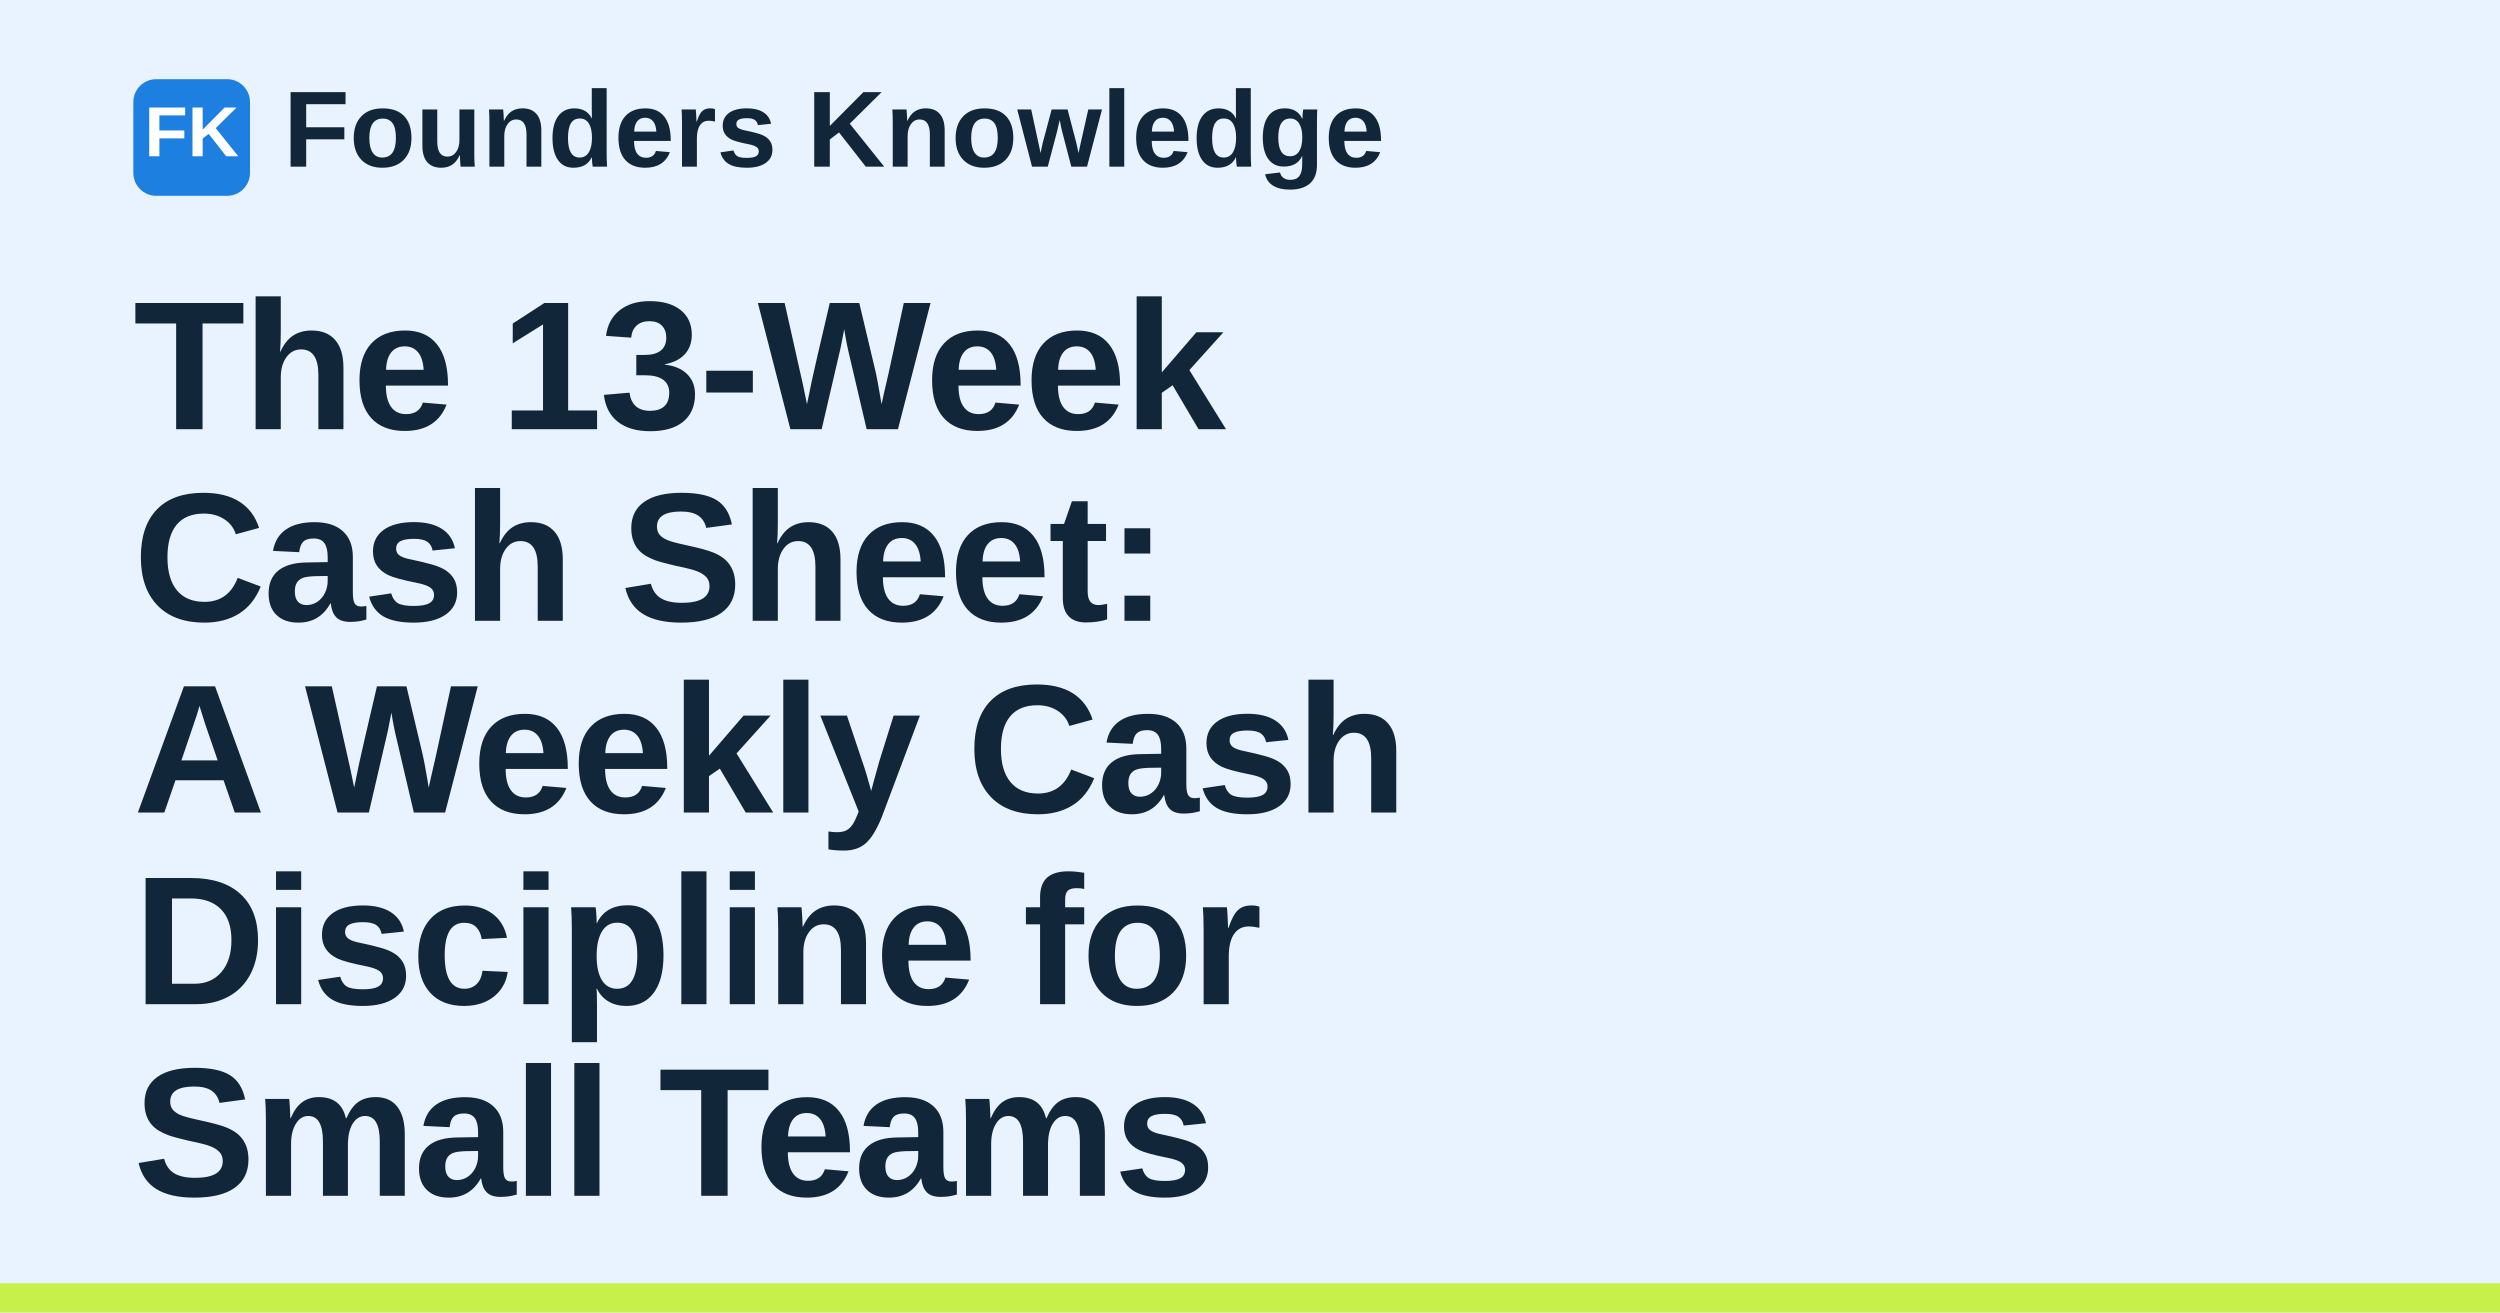
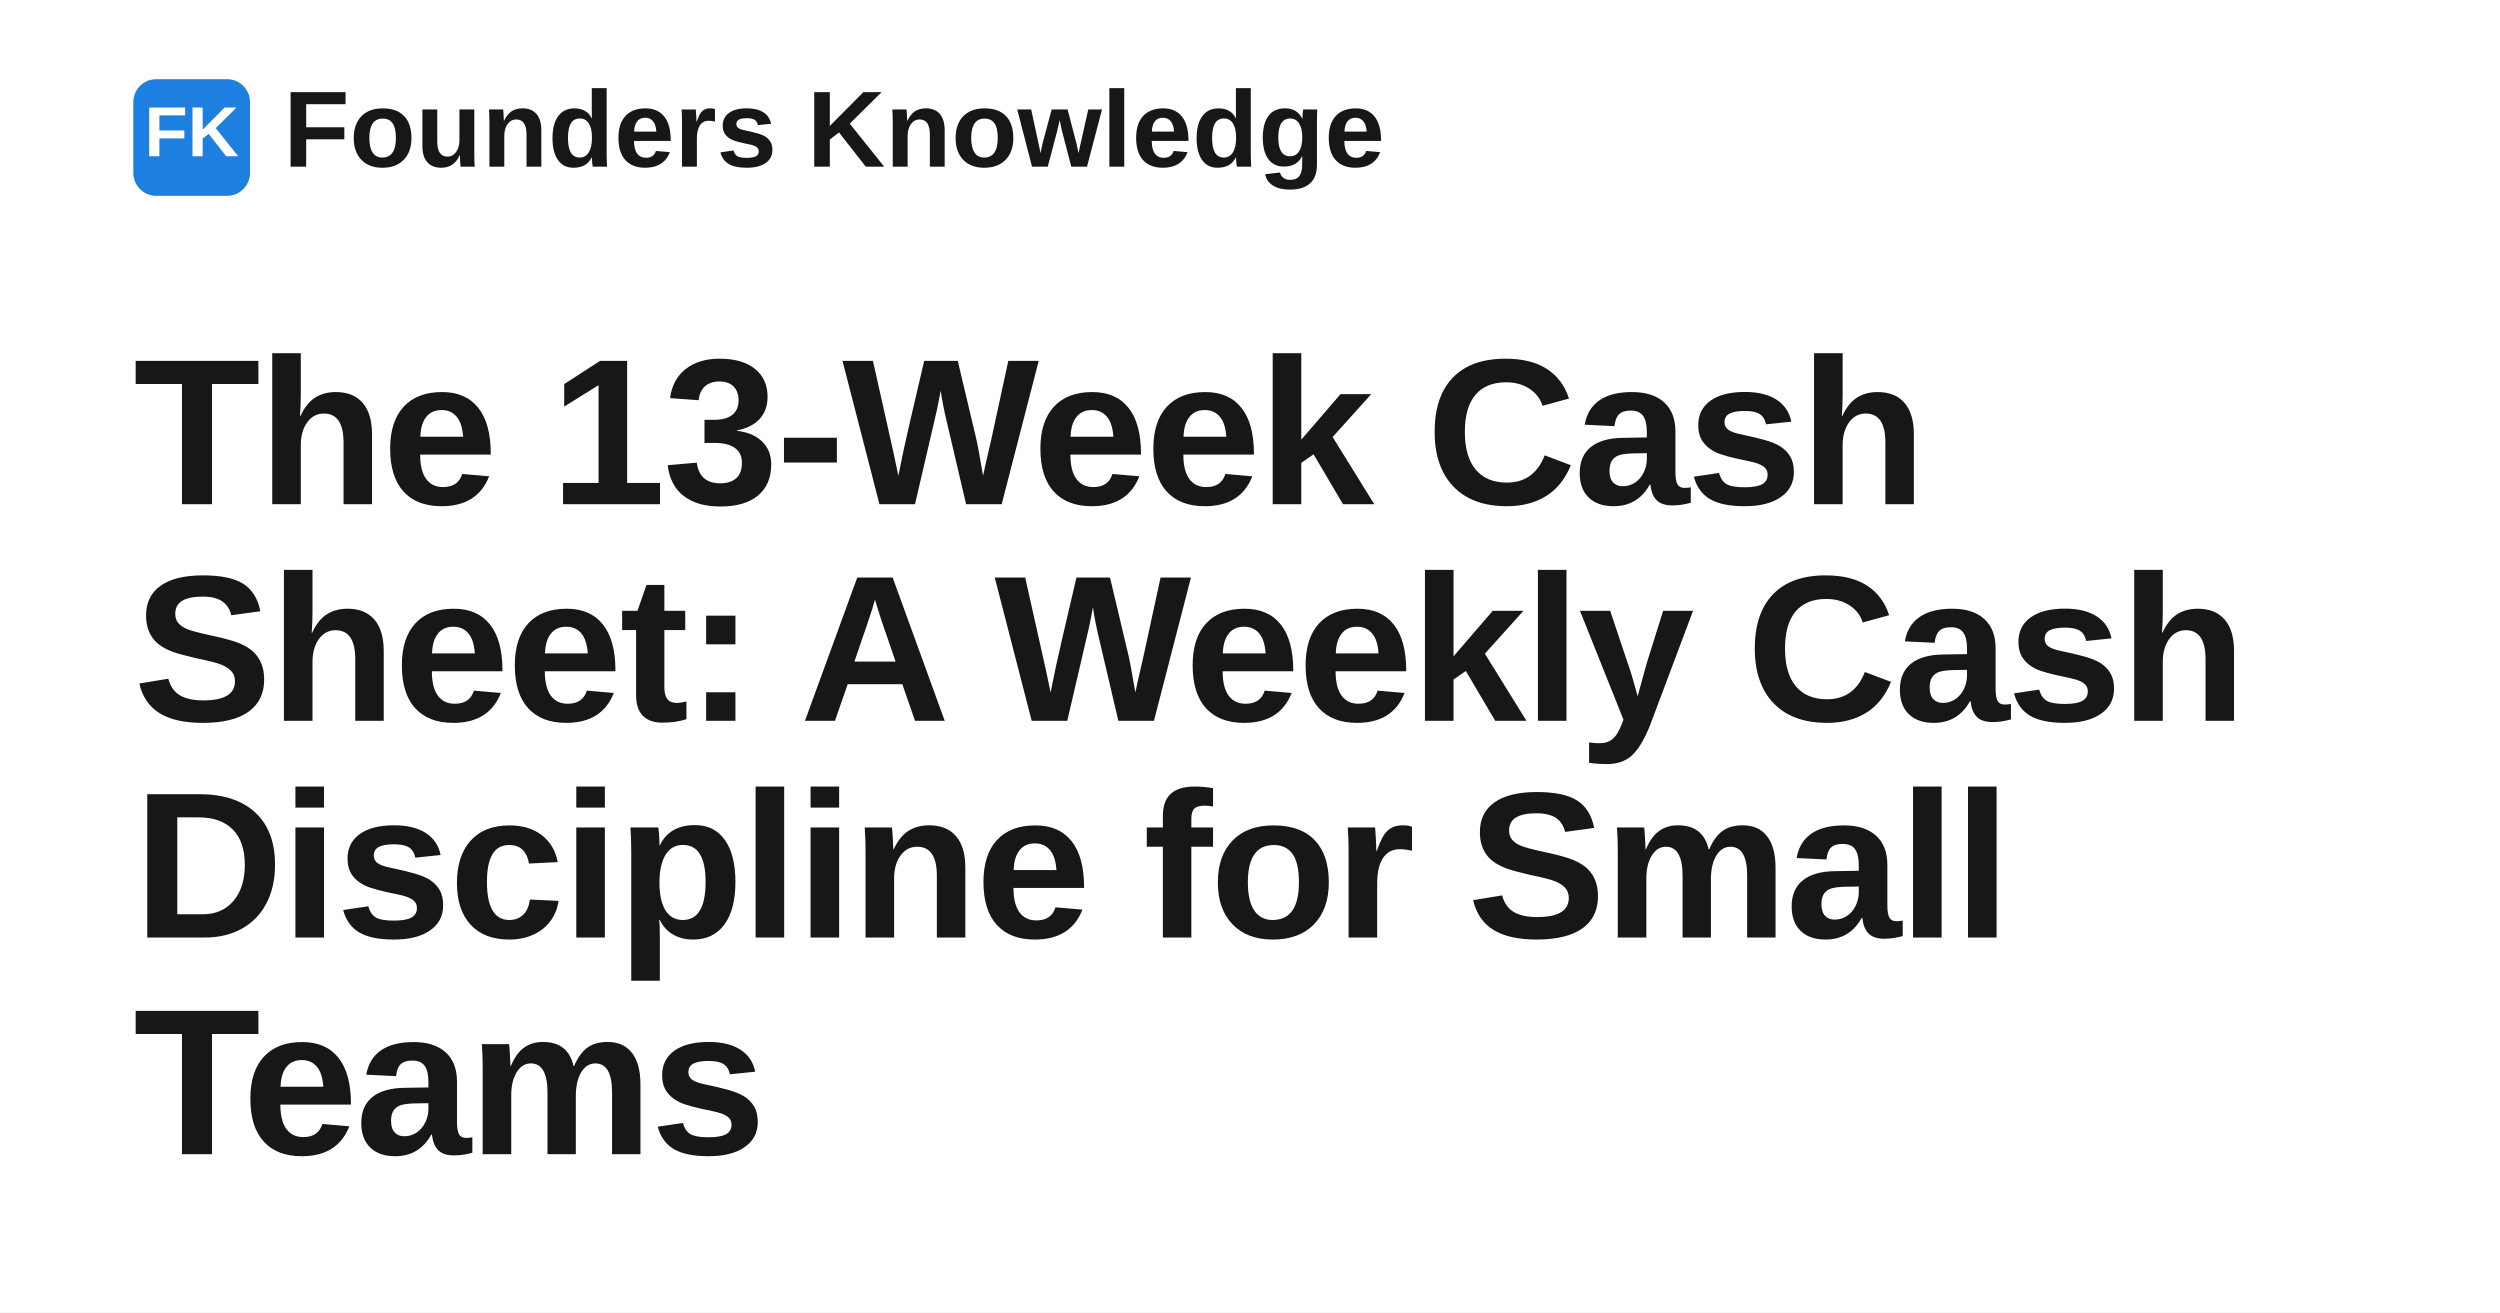
<svg xmlns="http://www.w3.org/2000/svg" width="1200" height="630" viewBox="0 0 1200 630" role="img" aria-label="The 13-Week Cash Sheet: A Weekly Cash Discipline for Small Teams">
-   <rect width="1200" height="630" fill="#e8f3ff" />
+   <rect width="1200" height="630" fill="#ffffff" />
  <rect x="64" y="38" width="56" height="56" rx="11" fill="#1d7fe0" />
  <text x="92" y="75" text-anchor="middle" fill="#ffffff" font-family="Space Grotesk, Arial, Helvetica, sans-serif" font-size="34" font-weight="700">FK</text>
-   <text x="136" y="80" fill="#12263a" font-family="Space Grotesk, Arial, Helvetica, sans-serif" font-size="52" font-weight="700">Founders Knowledge</text>
-   <text x="64" y="206" fill="#12263a" font-family="Space Grotesk, Arial, Helvetica, sans-serif" font-size="88" font-weight="700" letter-spacing="-1.2">
-     <tspan x="64" dy="0">The 13-Week</tspan>
-     <tspan x="64" dy="92">Cash Sheet:</tspan>
-     <tspan x="64" dy="92">A Weekly Cash</tspan>
-     <tspan x="64" dy="92">Discipline for</tspan>
-     <tspan x="64" dy="92">Small Teams</tspan>
+   <text x="136" y="80" fill="#171717" font-family="Space Grotesk, Arial, Helvetica, sans-serif" font-size="52" font-weight="700">Founders Knowledge</text>
+   <text x="64" y="242" fill="#171717" font-family="Space Grotesk, Arial, Helvetica, sans-serif" font-size="100" font-weight="700" letter-spacing="-1.4">
+     <tspan x="64" dy="0">The 13-Week Cash</tspan>
+     <tspan x="64" dy="104">Sheet: A Weekly Cash</tspan>
+     <tspan x="64" dy="104">Discipline for Small</tspan>
+     <tspan x="64" dy="104">Teams</tspan>
  </text>
-   <rect x="0" y="616" width="1200" height="14" fill="#c8f04b" />
</svg>
